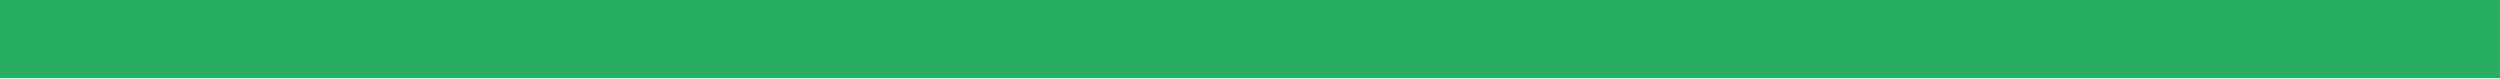
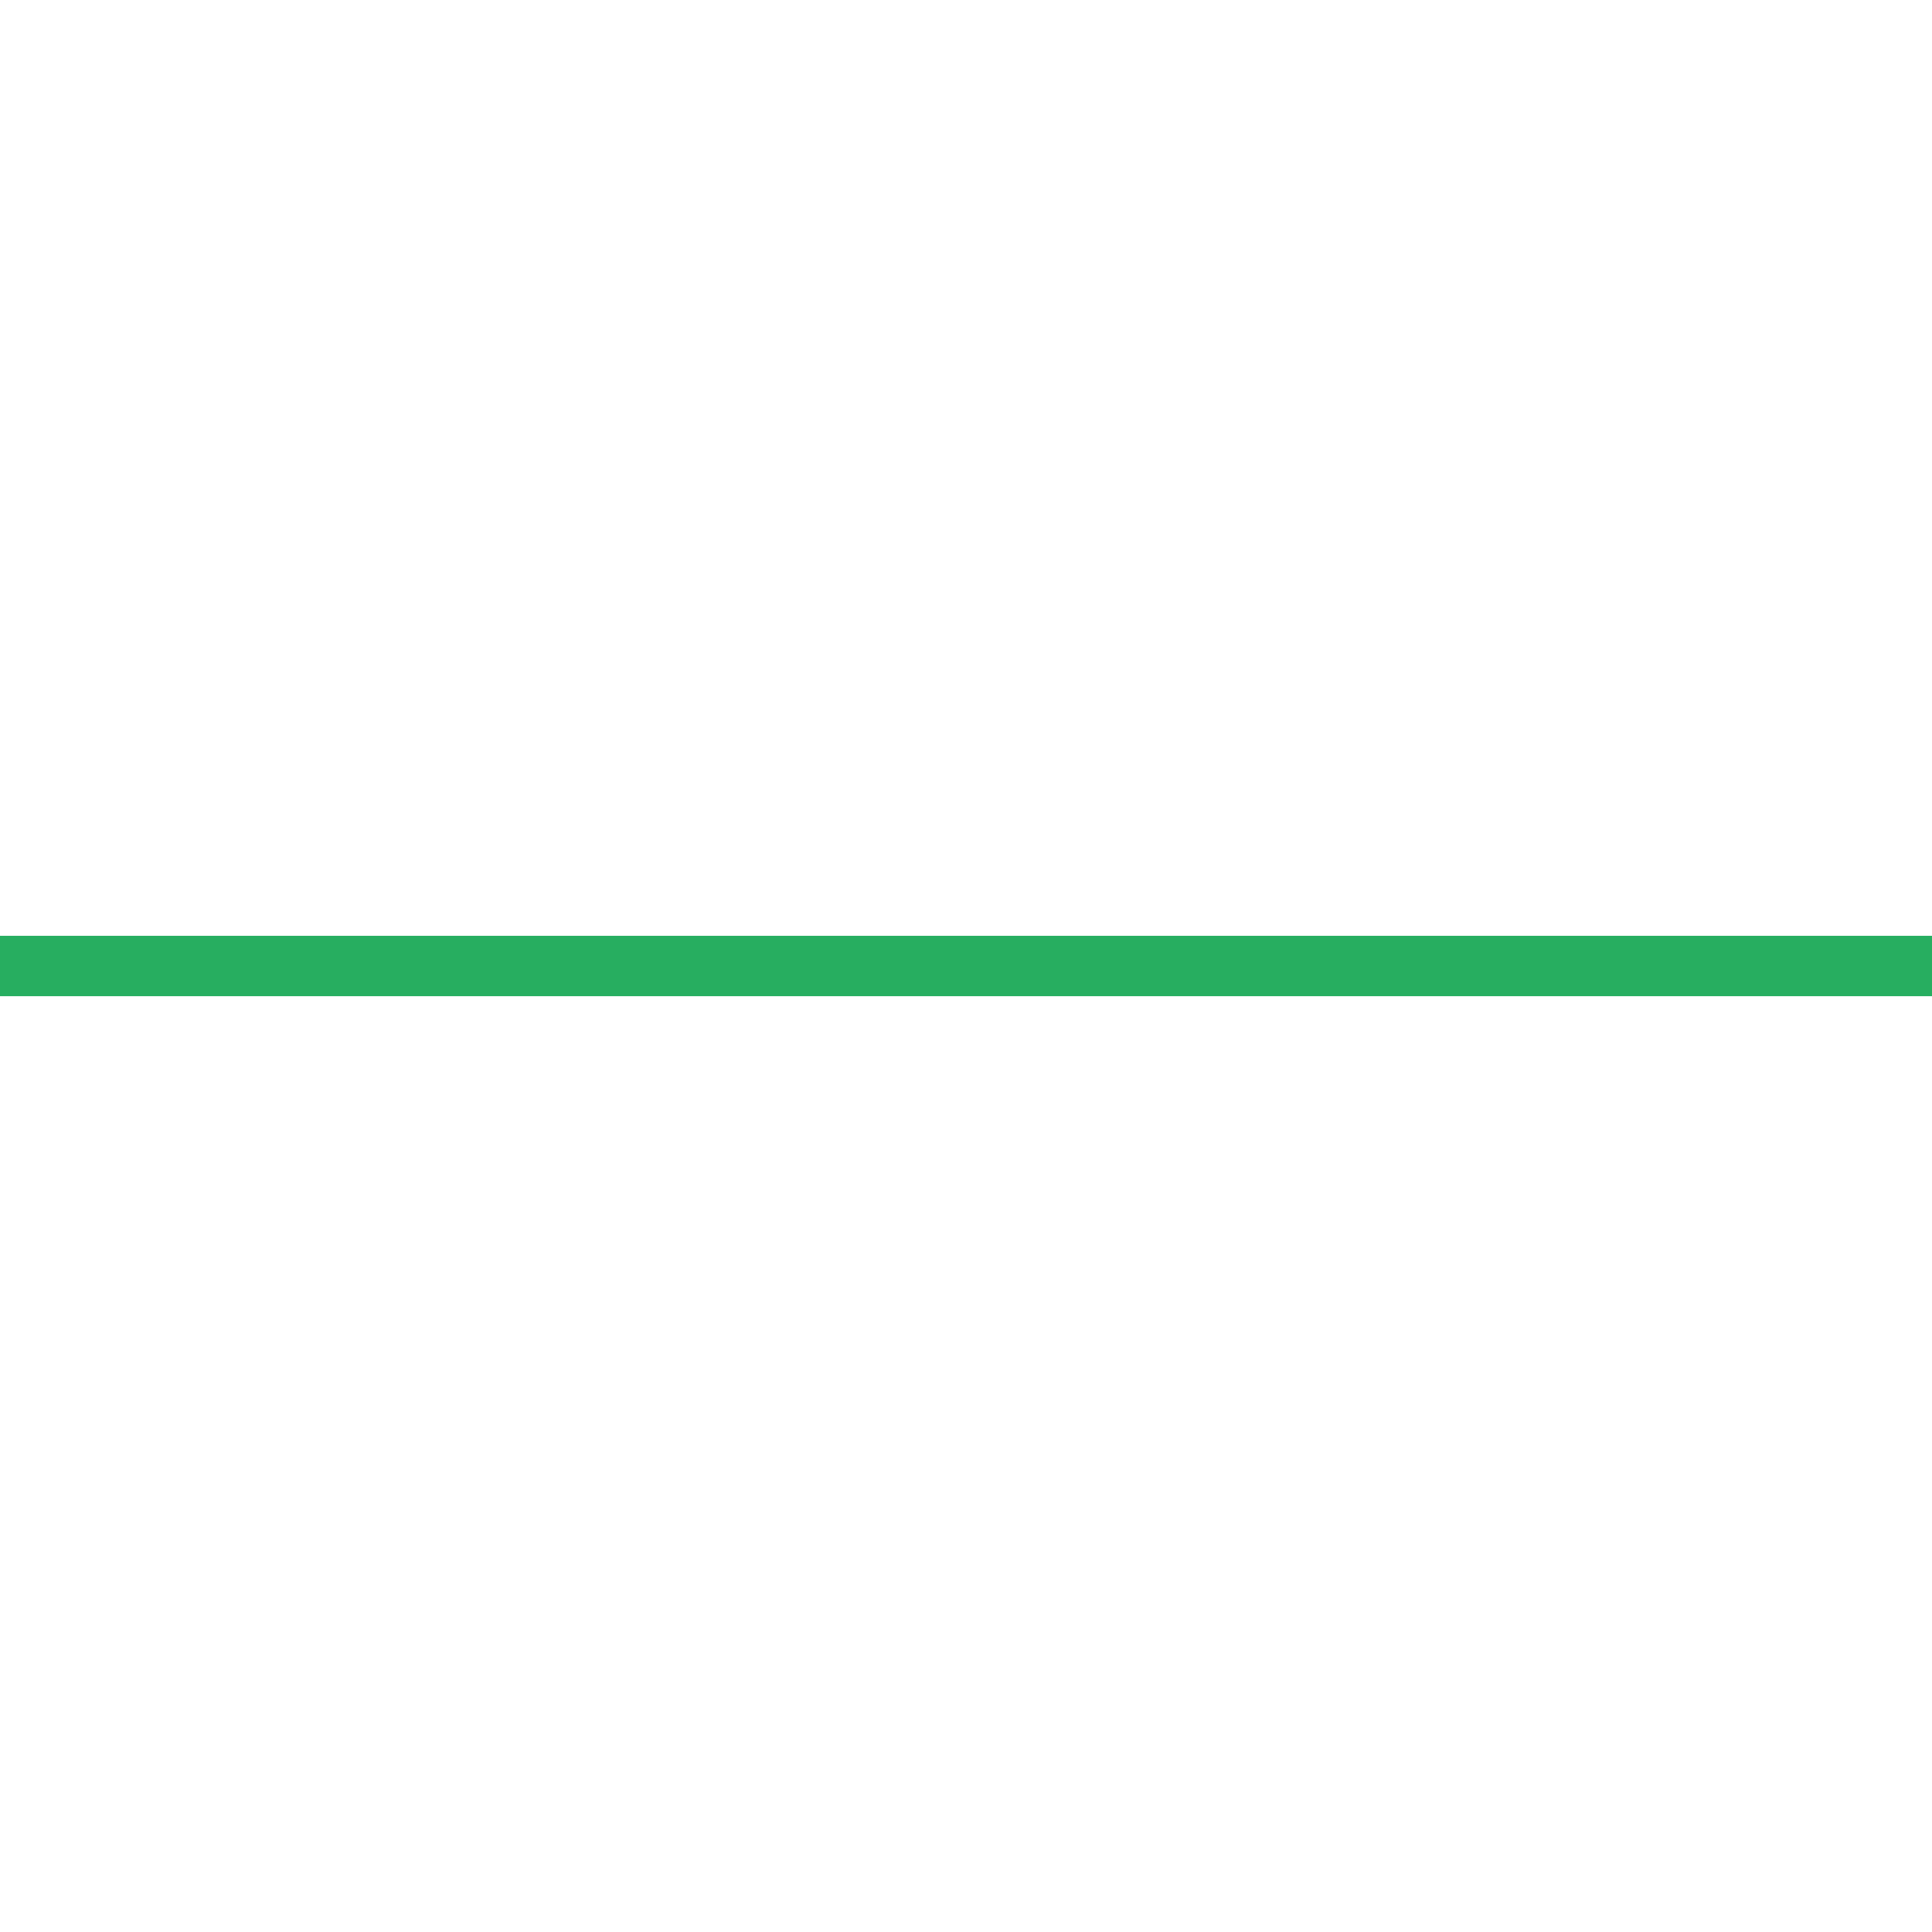
- <svg xmlns="http://www.w3.org/2000/svg" width="128" height="4">
-   <rect width="128" height="4" fill="#27ae60" />
+ <svg xmlns="http://www.w3.org/2000/svg" width="128" height="128" viewBox="0 0 128 128">
+   <rect x="0" y="62" width="128" height="4" fill="#27ae60" />
</svg>
